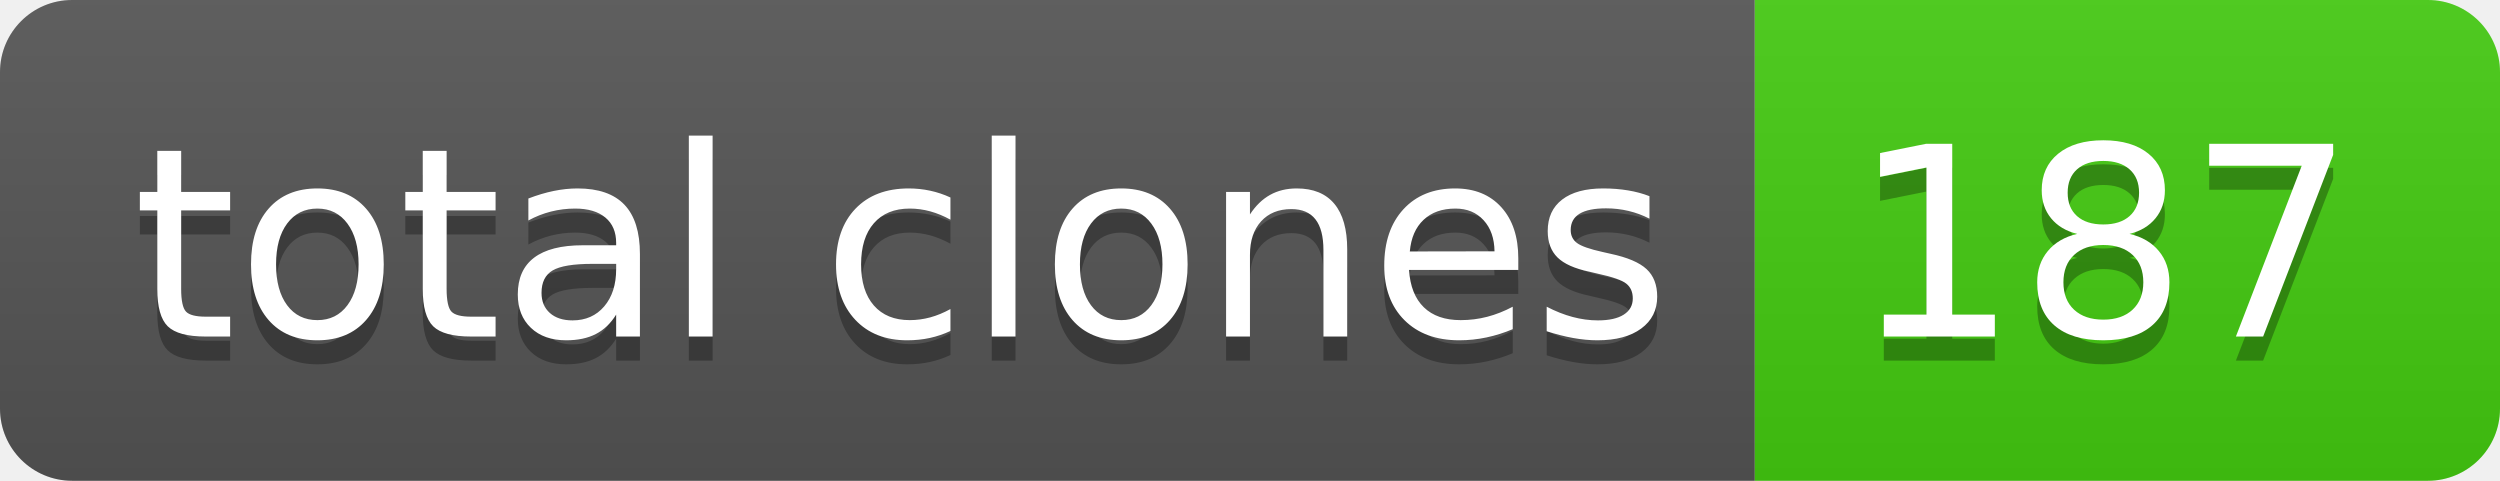
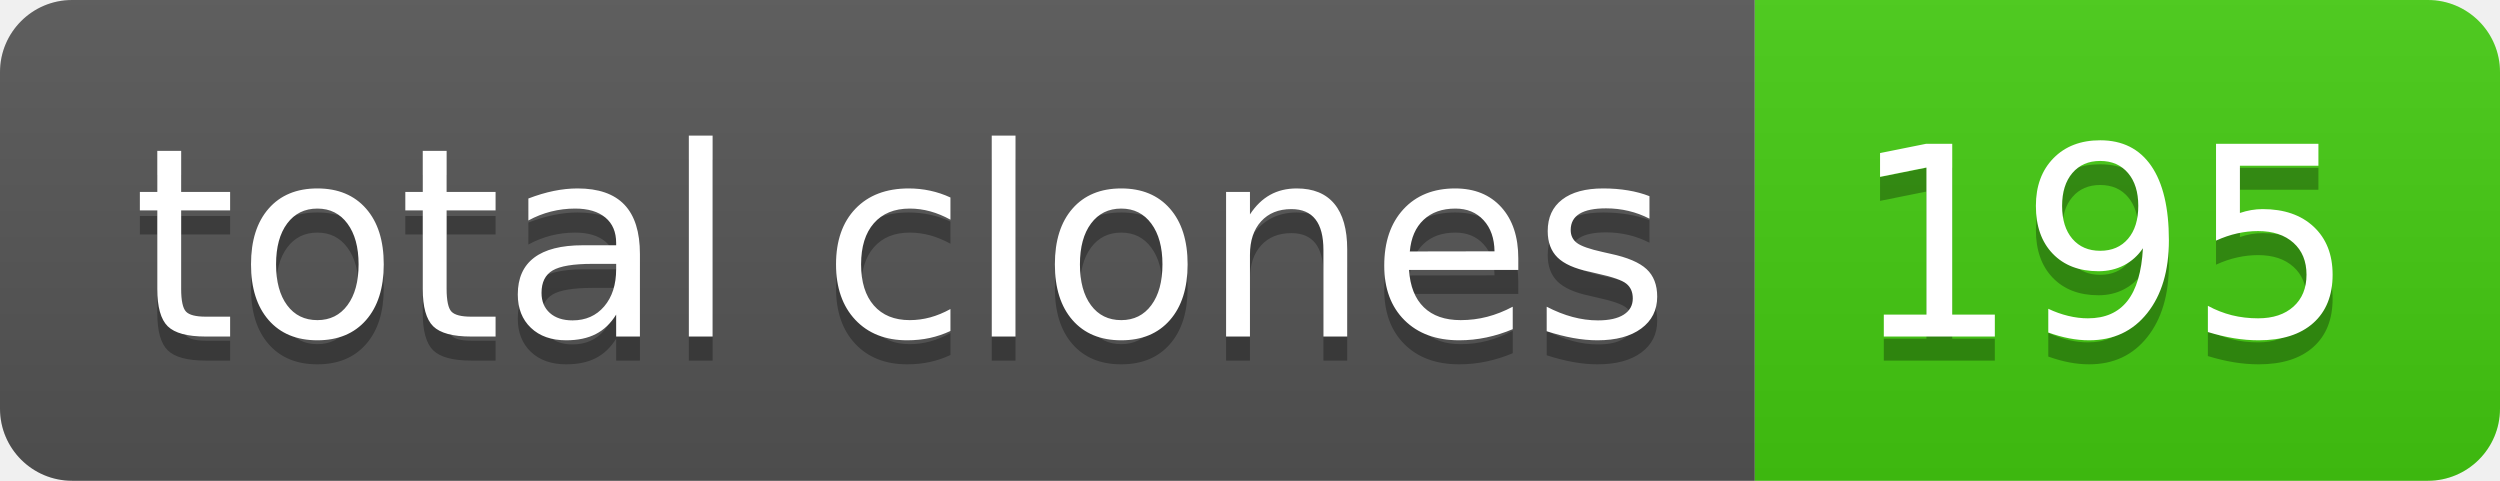
- <svg xmlns="http://www.w3.org/2000/svg" width="104" height="20" role="img" aria-label="total clones: 187">
+ <svg xmlns="http://www.w3.org/2000/svg" width="104" height="20" role="img" aria-label="total clones: 195">
  <linearGradient id="s" x2="0" y2="100%">
    <stop offset="0" stop-color="#bbb" stop-opacity=".1" />
    <stop offset="1" stop-opacity=".1" />
  </linearGradient>
  <clipPath id="r">
    <rect width="104" height="20" rx="3" fill="#fff" />
  </clipPath>
  <g clip-path="url(#r)">
    <rect width="73" height="20" fill="#555" />
    <rect x="73" width="31" height="20" fill="#4c1" />
    <rect width="104" height="20" fill="url(#s)" />
  </g>
  <g fill="#fff" text-anchor="middle" font-family="Verdana,Geneva,DejaVu Sans,sans-serif" text-rendering="geometricPrecision" font-size="110">
    <text aria-hidden="true" x="375" y="150" fill="#010101" fill-opacity=".3" transform="scale(.1)" textLength="630">total clones</text>
    <text x="375" y="140" transform="scale(.1)" fill="#fff" textLength="630">total clones</text>
-     <text aria-hidden="true" x="875" y="150" fill="#010101" fill-opacity=".3" transform="scale(.1)" textLength="210">187</text>
-     <text x="875" y="140" transform="scale(.1)" fill="#fff" textLength="210">187</text>
+     <text aria-hidden="true" x="875" y="150" fill="#010101" fill-opacity=".3" transform="scale(.1)" textLength="210">195</text>
+     <text x="875" y="140" transform="scale(.1)" fill="#fff" textLength="210">195</text>
  </g>
</svg>
